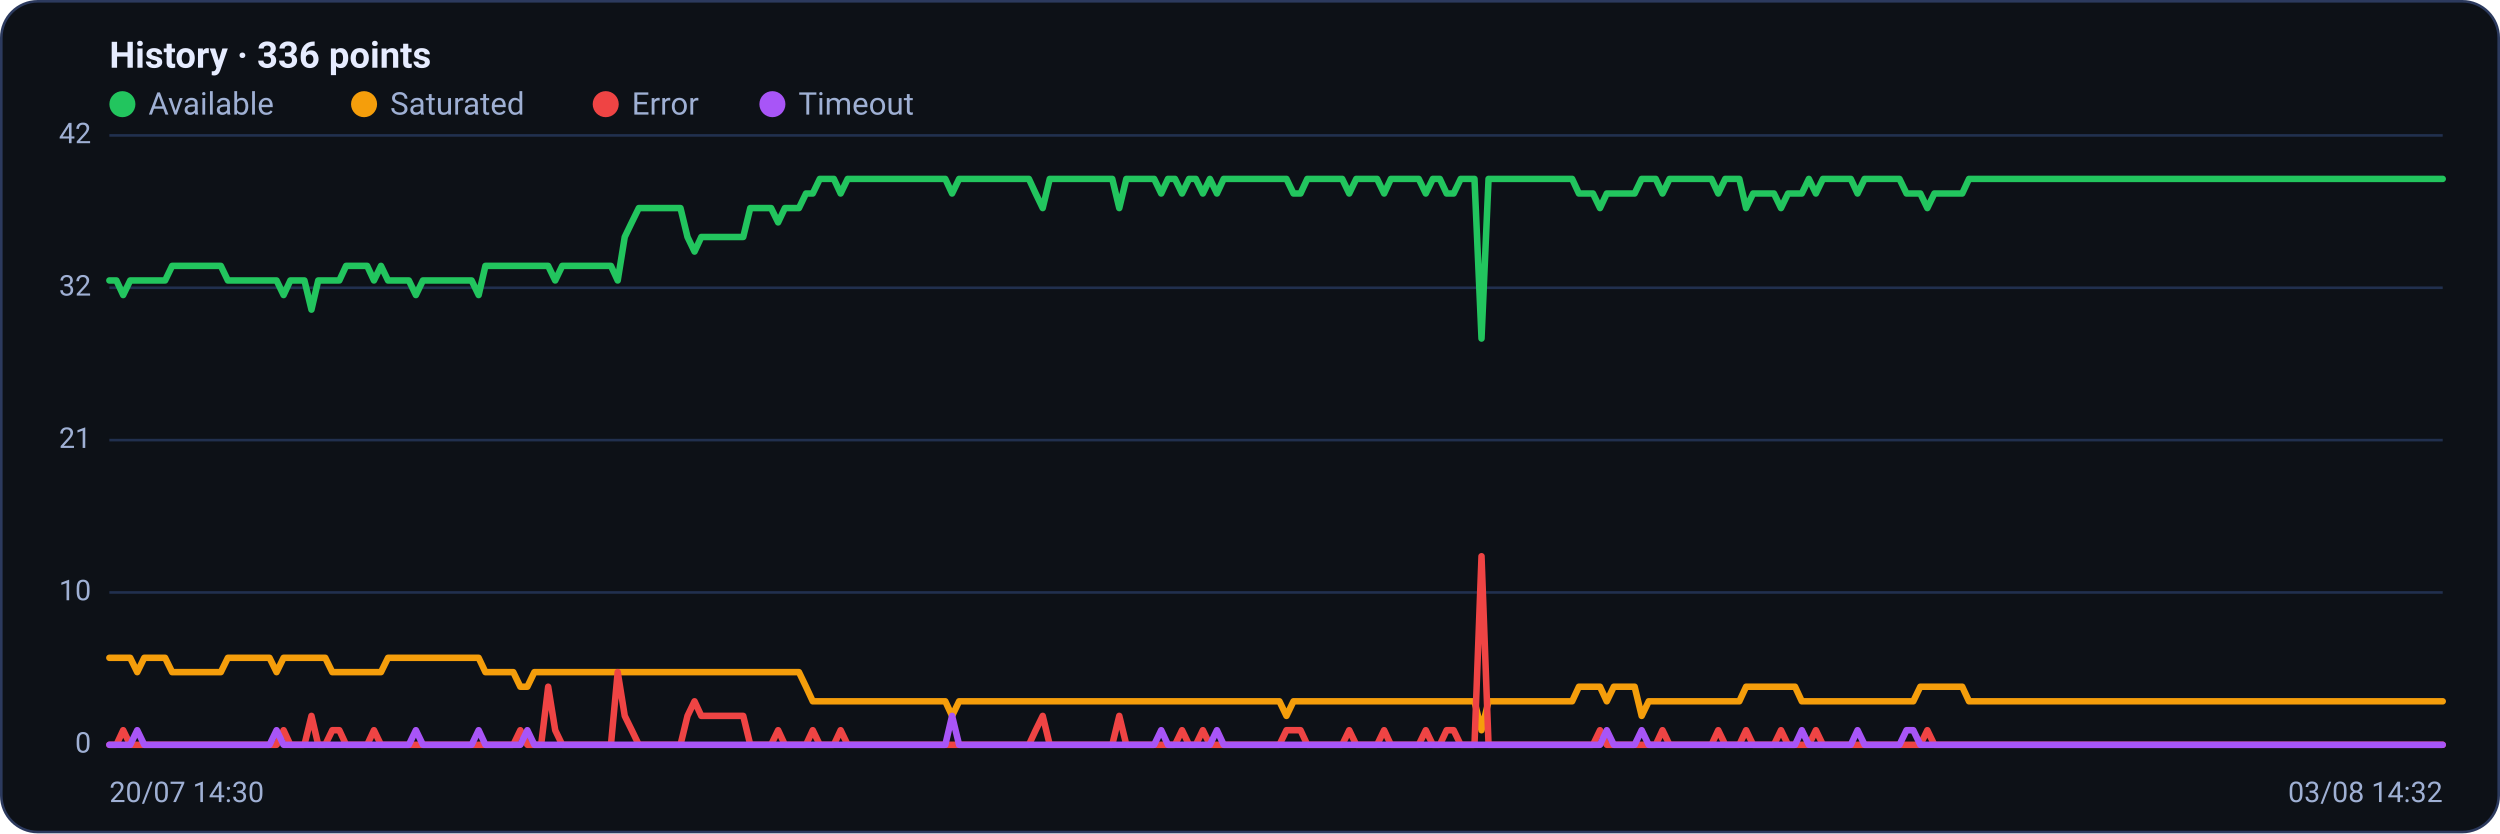
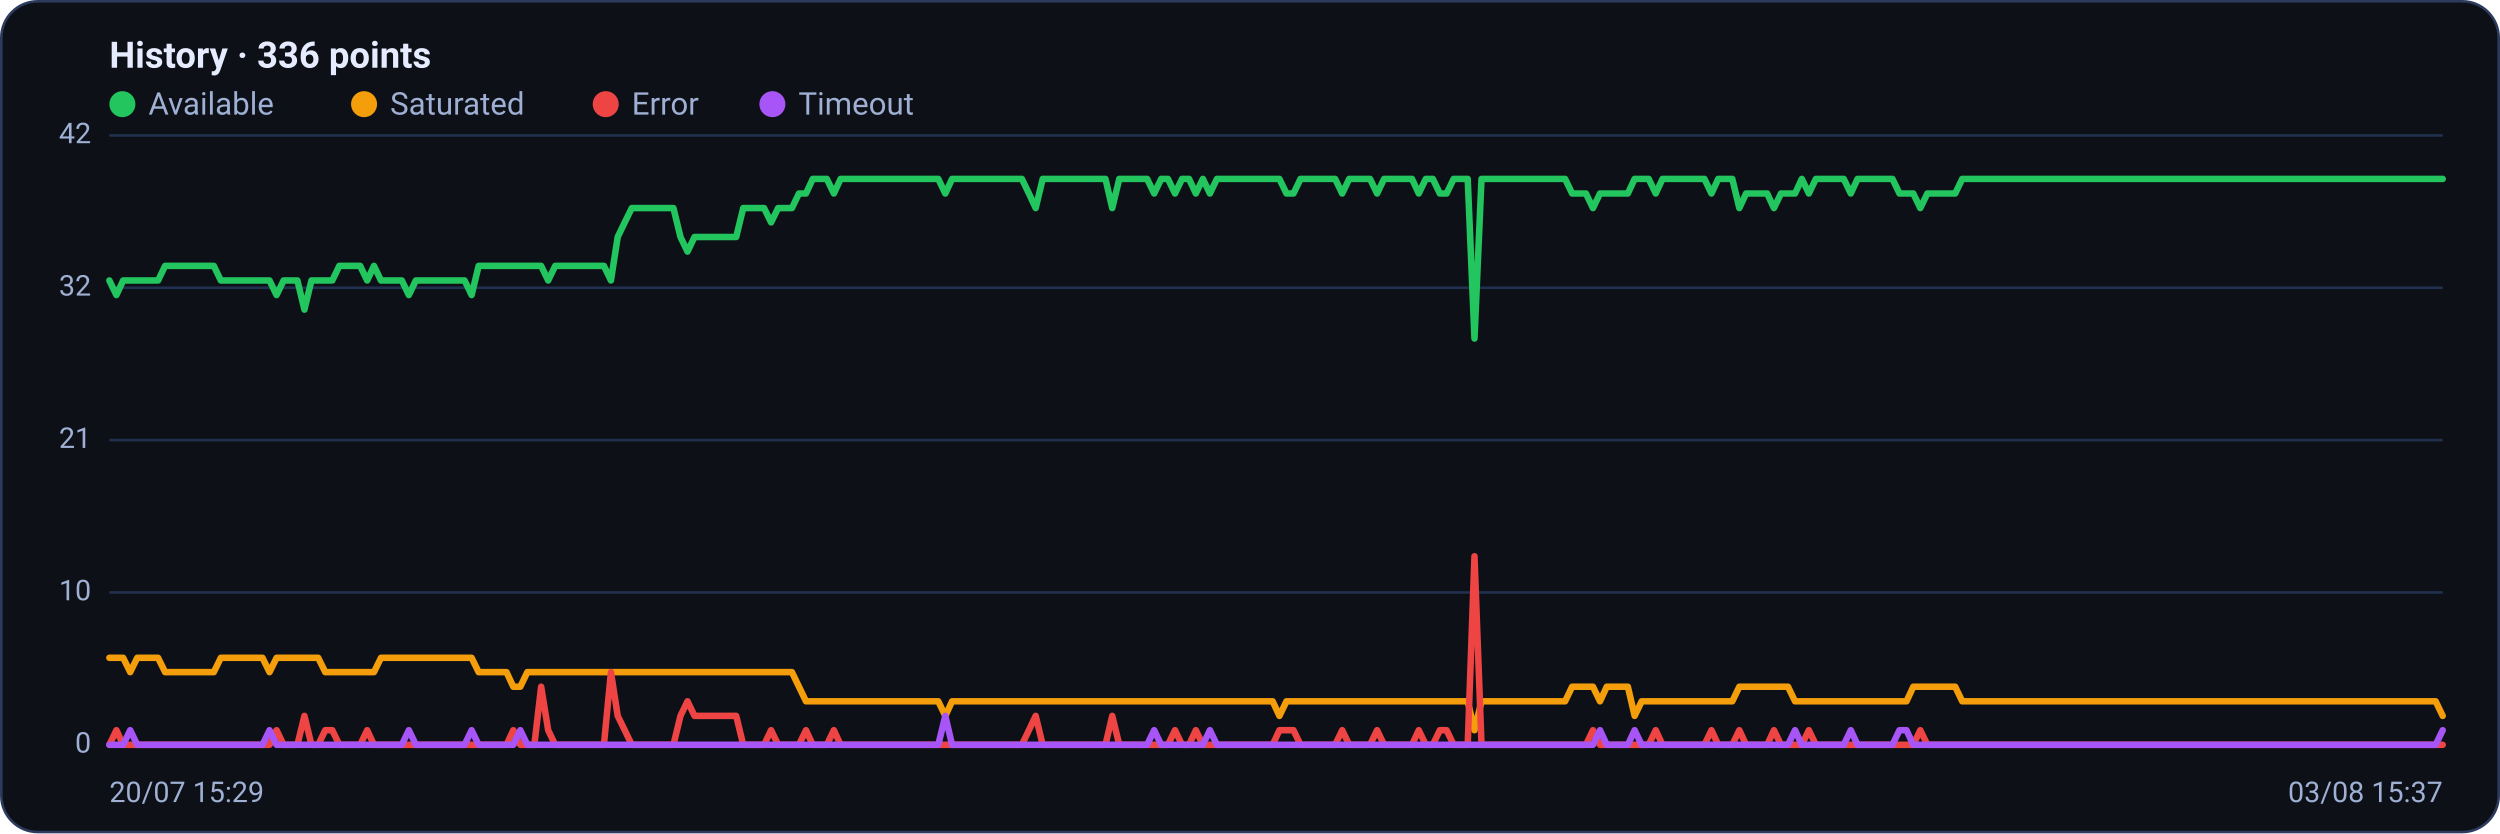
<svg xmlns="http://www.w3.org/2000/svg" viewBox="0 0 960 320" width="960" height="320" font-family="Segoe UI, system-ui, -apple-system, Roboto, Helvetica, Arial, sans-serif" role="img" aria-label="Availability history per region">
  <rect x="0.5" y="0.5" width="959" height="319" rx="14" fill="#0d1117" stroke="#2c3a5e" />
  <text x="42" y="26" font-size="14" font-weight="600" fill="#e6ecff">History · 336 points</text>
  <circle cx="47" cy="40" r="5" fill="#22c55e" />
  <text x="57" y="44" font-size="12" fill="#9fb0d4">Available</text>
  <circle cx="139.8" cy="40" r="5" fill="#f59e0b" />
  <text x="149.8" y="44" font-size="12" fill="#9fb0d4">Saturated</text>
  <circle cx="232.6" cy="40" r="5" fill="#ef4444" />
  <text x="242.6" y="44" font-size="12" fill="#9fb0d4">Error</text>
  <circle cx="296.6" cy="40" r="5" fill="#a855f7" />
  <text x="306.6" y="44" font-size="12" fill="#9fb0d4">Timeout</text>
  <line x1="42" y1="286.0" x2="938" y2="286.0" stroke="#21304f" stroke-width="1" />
  <text x="35" y="289.0" text-anchor="end" font-size="11" fill="#9fb0d4">0</text>
  <line x1="42" y1="227.5" x2="938" y2="227.5" stroke="#21304f" stroke-width="1" />
  <text x="35" y="230.5" text-anchor="end" font-size="11" fill="#9fb0d4">10</text>
  <line x1="42" y1="169.0" x2="938" y2="169.0" stroke="#21304f" stroke-width="1" />
  <text x="35" y="172.0" text-anchor="end" font-size="11" fill="#9fb0d4">21</text>
  <line x1="42" y1="110.5" x2="938" y2="110.5" stroke="#21304f" stroke-width="1" />
  <text x="35" y="113.5" text-anchor="end" font-size="11" fill="#9fb0d4">32</text>
  <line x1="42" y1="52.0" x2="938" y2="52.0" stroke="#21304f" stroke-width="1" />
  <text x="35" y="55.0" text-anchor="end" font-size="11" fill="#9fb0d4">42</text>
-   <polyline fill="none" stroke="#22c55e" stroke-width="2.5" stroke-linejoin="round" stroke-linecap="round" points="42.0,107.7 44.7,107.7 47.3,113.3 50.0,107.7 52.7,107.7 55.4,107.7 58.0,107.7 60.7,107.7 63.4,107.7 66.1,102.1 68.7,102.1 71.4,102.1 74.1,102.1 76.8,102.1 79.4,102.1 82.1,102.1 84.8,102.1 87.5,107.7 90.1,107.7 92.8,107.7 95.5,107.7 98.2,107.7 100.8,107.7 103.5,107.7 106.2,107.7 108.9,113.3 111.5,107.7 114.2,107.7 116.9,107.7 119.6,118.9 122.2,107.7 124.9,107.7 127.6,107.7 130.3,107.7 132.9,102.1 135.6,102.1 138.3,102.1 141.0,102.1 143.6,107.7 146.3,102.1 149.0,107.7 151.7,107.7 154.3,107.7 157.0,107.7 159.7,113.3 162.4,107.7 165.0,107.7 167.7,107.7 170.4,107.7 173.1,107.7 175.7,107.7 178.4,107.7 181.1,107.7 183.8,113.3 186.4,102.1 189.1,102.1 191.8,102.1 194.5,102.1 197.1,102.1 199.8,102.1 202.5,102.1 205.2,102.1 207.8,102.1 210.5,102.1 213.2,107.7 215.9,102.1 218.5,102.1 221.2,102.1 223.9,102.1 226.5,102.1 229.2,102.1 231.9,102.1 234.6,102.1 237.2,107.7 239.9,91.0 242.6,85.4 245.3,79.9 247.9,79.9 250.6,79.9 253.3,79.9 256.0,79.9 258.6,79.9 261.3,79.9 264.0,91.0 266.7,96.6 269.3,91.0 272.0,91.0 274.7,91.0 277.4,91.0 280.0,91.0 282.7,91.0 285.4,91.0 288.1,79.9 290.7,79.9 293.4,79.9 296.1,79.9 298.8,85.4 301.4,79.9 304.1,79.9 306.8,79.9 309.5,74.3 312.1,74.3 314.8,68.7 317.5,68.7 320.2,68.7 322.8,74.3 325.5,68.7 328.2,68.7 330.9,68.7 333.5,68.7 336.2,68.7 338.9,68.7 341.6,68.7 344.2,68.7 346.9,68.7 349.6,68.7 352.3,68.7 354.9,68.7 357.6,68.7 360.3,68.7 363.0,68.7 365.6,74.3 368.3,68.7 371.0,68.7 373.7,68.7 376.3,68.7 379.0,68.7 381.7,68.7 384.4,68.7 387.0,68.7 389.7,68.7 392.4,68.7 395.1,68.7 397.7,74.3 400.4,79.9 403.1,68.7 405.7,68.7 408.4,68.7 411.1,68.7 413.8,68.7 416.4,68.7 419.1,68.7 421.8,68.7 424.5,68.7 427.1,68.7 429.8,79.9 432.5,68.7 435.2,68.7 437.8,68.7 440.5,68.7 443.2,68.7 445.9,74.3 448.5,68.7 451.2,68.7 453.9,74.3 456.6,68.7 459.2,68.7 461.9,74.3 464.6,68.7 467.3,74.3 469.9,68.7 472.6,68.7 475.3,68.7 478.0,68.7 480.6,68.7 483.3,68.7 486.0,68.7 488.7,68.7 491.3,68.7 494.0,68.7 496.7,74.3 499.4,74.3 502.0,68.7 504.7,68.7 507.4,68.7 510.1,68.7 512.7,68.7 515.4,68.7 518.1,74.3 520.8,68.7 523.4,68.7 526.1,68.7 528.8,68.7 531.5,74.3 534.1,68.7 536.8,68.7 539.5,68.7 542.2,68.7 544.8,68.7 547.5,74.3 550.2,68.7 552.9,68.7 555.5,74.3 558.2,74.3 560.9,68.7 563.6,68.7 566.2,68.7 568.9,130.0 571.6,68.7 574.3,68.7 576.9,68.7 579.6,68.7 582.3,68.7 584.9,68.7 587.6,68.7 590.3,68.7 593.0,68.7 595.6,68.7 598.3,68.7 601.0,68.7 603.7,68.7 606.3,74.3 609.0,74.3 611.7,74.3 614.4,79.9 617.0,74.3 619.7,74.3 622.4,74.3 625.1,74.3 627.7,74.3 630.4,68.7 633.1,68.7 635.8,68.7 638.4,74.3 641.1,68.7 643.8,68.7 646.5,68.7 649.1,68.7 651.8,68.7 654.5,68.7 657.2,68.7 659.8,74.3 662.5,68.7 665.2,68.7 667.9,68.7 670.5,79.9 673.2,74.3 675.9,74.3 678.6,74.3 681.2,74.3 683.9,79.9 686.6,74.3 689.3,74.3 691.9,74.3 694.6,68.7 697.3,74.3 700.0,68.7 702.6,68.7 705.3,68.7 708.0,68.7 710.7,68.7 713.3,74.3 716.0,68.7 718.7,68.7 721.4,68.7 724.0,68.7 726.7,68.7 729.4,68.7 732.1,74.3 734.7,74.3 737.4,74.3 740.1,79.9 742.8,74.3 745.4,74.3 748.1,74.3 750.8,74.3 753.5,74.3 756.1,68.7 758.8,68.7 761.5,68.7 764.1,68.7 766.8,68.7 769.5,68.7 772.2,68.7 774.8,68.7 777.5,68.7 780.2,68.7 782.9,68.7 785.5,68.7 788.2,68.7 790.9,68.7 793.6,68.7 796.2,68.7 798.9,68.7 801.6,68.7 804.3,68.7 806.9,68.7 809.6,68.7 812.3,68.7 815.0,68.7 817.6,68.7 820.3,68.7 823.0,68.7 825.7,68.7 828.3,68.7 831.0,68.7 833.7,68.7 836.4,68.7 839.0,68.7 841.7,68.7 844.4,68.7 847.1,68.7 849.7,68.7 852.4,68.7 855.1,68.7 857.8,68.7 860.4,68.7 863.1,68.7 865.8,68.7 868.5,68.7 871.1,68.7 873.8,68.7 876.5,68.7 879.2,68.7 881.8,68.7 884.5,68.7 887.2,68.7 889.9,68.7 892.5,68.7 895.2,68.7 897.9,68.7 900.6,68.7 903.2,68.7 905.9,68.7 908.6,68.7 911.3,68.7 913.9,68.7 916.6,68.7 919.3,68.7 922.0,68.7 924.6,68.7 927.3,68.7 930.0,68.7 932.7,68.7 935.3,68.7 938.0,68.7" />
-   <polyline fill="none" stroke="#f59e0b" stroke-width="2.5" stroke-linejoin="round" stroke-linecap="round" points="42.0,252.6 44.7,252.6 47.3,252.6 50.0,252.6 52.7,258.1 55.4,252.6 58.0,252.6 60.7,252.6 63.4,252.6 66.1,258.1 68.7,258.1 71.4,258.1 74.1,258.1 76.8,258.1 79.4,258.1 82.1,258.1 84.8,258.1 87.5,252.6 90.1,252.6 92.8,252.6 95.5,252.6 98.2,252.6 100.8,252.6 103.5,252.6 106.2,258.1 108.9,252.6 111.5,252.6 114.2,252.6 116.9,252.6 119.6,252.6 122.2,252.6 124.9,252.6 127.6,258.1 130.3,258.1 132.9,258.1 135.6,258.1 138.3,258.1 141.0,258.1 143.6,258.1 146.3,258.1 149.0,252.6 151.7,252.6 154.3,252.6 157.0,252.6 159.7,252.6 162.4,252.6 165.0,252.6 167.7,252.6 170.4,252.6 173.1,252.6 175.7,252.6 178.4,252.6 181.1,252.6 183.8,252.6 186.4,258.1 189.1,258.1 191.8,258.1 194.5,258.1 197.1,258.1 199.8,263.7 202.5,263.7 205.2,258.1 207.8,258.1 210.5,258.1 213.2,258.1 215.9,258.1 218.5,258.1 221.2,258.1 223.9,258.1 226.5,258.1 229.2,258.1 231.9,258.1 234.6,258.1 237.2,258.1 239.9,258.1 242.6,258.1 245.3,258.1 247.9,258.1 250.6,258.1 253.3,258.1 256.0,258.1 258.6,258.1 261.3,258.1 264.0,258.1 266.7,258.1 269.3,258.1 272.0,258.1 274.7,258.1 277.4,258.1 280.0,258.1 282.7,258.1 285.4,258.1 288.1,258.1 290.7,258.1 293.4,258.1 296.1,258.1 298.8,258.1 301.4,258.1 304.1,258.1 306.8,258.1 309.5,263.7 312.1,269.3 314.8,269.3 317.5,269.3 320.2,269.3 322.8,269.3 325.5,269.3 328.2,269.3 330.9,269.3 333.5,269.3 336.2,269.3 338.9,269.3 341.6,269.3 344.2,269.3 346.9,269.3 349.6,269.3 352.3,269.3 354.9,269.3 357.6,269.3 360.3,269.3 363.0,269.3 365.6,274.9 368.3,269.3 371.0,269.3 373.7,269.3 376.3,269.3 379.0,269.3 381.7,269.3 384.4,269.3 387.0,269.3 389.7,269.3 392.4,269.3 395.1,269.3 397.7,269.3 400.4,269.3 403.1,269.3 405.7,269.3 408.4,269.3 411.1,269.3 413.8,269.3 416.4,269.3 419.1,269.3 421.8,269.3 424.5,269.3 427.1,269.3 429.8,269.3 432.5,269.3 435.2,269.3 437.8,269.3 440.5,269.3 443.2,269.3 445.9,269.3 448.5,269.3 451.2,269.3 453.9,269.3 456.6,269.3 459.2,269.3 461.9,269.3 464.6,269.3 467.3,269.3 469.9,269.3 472.6,269.3 475.3,269.3 478.0,269.3 480.6,269.3 483.3,269.3 486.0,269.3 488.7,269.3 491.3,269.3 494.0,274.9 496.7,269.3 499.4,269.3 502.0,269.3 504.7,269.3 507.4,269.3 510.1,269.3 512.7,269.3 515.4,269.3 518.1,269.3 520.8,269.3 523.4,269.3 526.1,269.3 528.8,269.3 531.5,269.3 534.1,269.3 536.8,269.3 539.5,269.3 542.2,269.3 544.8,269.3 547.5,269.3 550.2,269.3 552.9,269.3 555.5,269.3 558.2,269.3 560.9,269.3 563.6,269.3 566.2,269.3 568.9,280.4 571.6,269.3 574.3,269.3 576.9,269.3 579.6,269.3 582.3,269.3 584.9,269.3 587.6,269.3 590.3,269.3 593.0,269.3 595.6,269.3 598.3,269.3 601.0,269.3 603.7,269.3 606.3,263.7 609.0,263.7 611.7,263.7 614.4,263.7 617.0,269.3 619.7,263.7 622.4,263.7 625.1,263.7 627.7,263.7 630.4,274.9 633.1,269.3 635.8,269.3 638.4,269.3 641.1,269.3 643.8,269.3 646.5,269.3 649.1,269.3 651.8,269.3 654.5,269.3 657.2,269.3 659.8,269.3 662.5,269.3 665.2,269.3 667.9,269.3 670.5,263.7 673.2,263.7 675.9,263.7 678.6,263.7 681.2,263.7 683.9,263.7 686.6,263.7 689.3,263.7 691.9,269.3 694.6,269.3 697.3,269.3 700.0,269.3 702.6,269.3 705.3,269.3 708.0,269.3 710.7,269.3 713.3,269.3 716.0,269.3 718.7,269.3 721.4,269.3 724.0,269.3 726.7,269.3 729.4,269.3 732.1,269.3 734.7,269.3 737.4,263.7 740.1,263.7 742.8,263.7 745.4,263.7 748.1,263.7 750.8,263.7 753.5,263.7 756.1,269.3 758.8,269.3 761.5,269.3 764.1,269.3 766.8,269.3 769.5,269.3 772.2,269.3 774.8,269.3 777.5,269.3 780.2,269.3 782.9,269.3 785.5,269.3 788.2,269.3 790.9,269.3 793.6,269.3 796.2,269.3 798.9,269.3 801.6,269.3 804.3,269.3 806.9,269.3 809.6,269.3 812.3,269.3 815.0,269.3 817.6,269.3 820.3,269.3 823.0,269.3 825.7,269.3 828.3,269.3 831.0,269.3 833.7,269.3 836.4,269.3 839.0,269.3 841.7,269.3 844.4,269.3 847.1,269.3 849.7,269.3 852.4,269.3 855.1,269.3 857.8,269.3 860.4,269.3 863.1,269.3 865.8,269.3 868.5,269.3 871.1,269.3 873.8,269.3 876.5,269.3 879.2,269.3 881.8,269.3 884.5,269.3 887.2,269.3 889.9,269.3 892.5,269.3 895.2,269.3 897.9,269.3 900.6,269.3 903.2,269.3 905.9,269.3 908.6,269.3 911.3,269.3 913.9,269.3 916.6,269.3 919.3,269.3 922.0,269.3 924.6,269.3 927.3,269.3 930.0,269.3 932.7,269.3 935.3,269.3 938.0,269.3" />
-   <polyline fill="none" stroke="#ef4444" stroke-width="2.5" stroke-linejoin="round" stroke-linecap="round" points="42.0,286.0 44.7,286.0 47.3,280.4 50.0,286.0 52.7,286.0 55.4,286.0 58.0,286.0 60.7,286.0 63.4,286.0 66.1,286.0 68.7,286.0 71.4,286.0 74.1,286.0 76.8,286.0 79.4,286.0 82.1,286.0 84.8,286.0 87.5,286.0 90.1,286.0 92.8,286.0 95.5,286.0 98.2,286.0 100.8,286.0 103.5,286.0 106.2,286.0 108.9,280.4 111.5,286.0 114.2,286.0 116.9,286.0 119.6,274.9 122.2,286.0 124.9,286.0 127.6,280.4 130.3,280.4 132.9,286.0 135.6,286.0 138.3,286.0 141.0,286.0 143.6,280.4 146.3,286.0 149.0,286.0 151.7,286.0 154.3,286.0 157.0,286.0 159.7,286.0 162.4,286.0 165.0,286.0 167.7,286.0 170.4,286.0 173.1,286.0 175.7,286.0 178.4,286.0 181.1,286.0 183.8,286.0 186.4,286.0 189.1,286.0 191.8,286.0 194.5,286.0 197.1,286.0 199.8,280.4 202.5,286.0 205.2,286.0 207.8,286.0 210.5,263.7 213.2,280.4 215.9,286.0 218.5,286.0 221.2,286.0 223.9,286.0 226.5,286.0 229.2,286.0 231.9,286.0 234.6,286.0 237.2,258.1 239.9,274.9 242.6,280.4 245.3,286.0 247.9,286.0 250.6,286.0 253.3,286.0 256.0,286.0 258.6,286.0 261.3,286.0 264.0,274.9 266.7,269.3 269.3,274.9 272.0,274.9 274.7,274.9 277.4,274.9 280.0,274.9 282.7,274.9 285.4,274.9 288.1,286.0 290.7,286.0 293.4,286.0 296.1,286.0 298.8,280.4 301.4,286.0 304.1,286.0 306.8,286.0 309.5,286.0 312.1,280.4 314.8,286.0 317.5,286.0 320.2,286.0 322.8,280.4 325.5,286.0 328.2,286.0 330.9,286.0 333.5,286.0 336.2,286.0 338.9,286.0 341.6,286.0 344.2,286.0 346.9,286.0 349.6,286.0 352.3,286.0 354.9,286.0 357.6,286.0 360.3,286.0 363.0,286.0 365.6,286.0 368.3,286.0 371.0,286.0 373.7,286.0 376.3,286.0 379.0,286.0 381.7,286.0 384.4,286.0 387.0,286.0 389.7,286.0 392.4,286.0 395.1,286.0 397.7,280.4 400.4,274.9 403.1,286.0 405.7,286.0 408.4,286.0 411.1,286.0 413.8,286.0 416.4,286.0 419.1,286.0 421.8,286.0 424.5,286.0 427.1,286.0 429.8,274.9 432.5,286.0 435.2,286.0 437.8,286.0 440.5,286.0 443.2,286.0 445.9,286.0 448.5,286.0 451.2,286.0 453.9,280.4 456.6,286.0 459.2,286.0 461.9,280.4 464.6,286.0 467.3,286.0 469.9,286.0 472.6,286.0 475.3,286.0 478.0,286.0 480.6,286.0 483.3,286.0 486.0,286.0 488.7,286.0 491.3,286.0 494.0,280.4 496.7,280.4 499.4,280.4 502.0,286.0 504.7,286.0 507.4,286.0 510.1,286.0 512.7,286.0 515.4,286.0 518.1,280.4 520.8,286.0 523.4,286.0 526.1,286.0 528.8,286.0 531.5,280.4 534.1,286.0 536.8,286.0 539.5,286.0 542.2,286.0 544.8,286.0 547.5,280.4 550.2,286.0 552.9,286.0 555.5,280.4 558.2,280.4 560.9,286.0 563.6,286.0 566.2,286.0 568.9,213.6 571.6,286.0 574.3,286.0 576.9,286.0 579.6,286.0 582.3,286.0 584.9,286.0 587.6,286.0 590.3,286.0 593.0,286.0 595.6,286.0 598.3,286.0 601.0,286.0 603.7,286.0 606.3,286.0 609.0,286.0 611.7,286.0 614.4,280.4 617.0,286.0 619.7,286.0 622.4,286.0 625.1,286.0 627.7,286.0 630.4,286.0 633.1,286.0 635.8,286.0 638.4,280.4 641.1,286.0 643.8,286.0 646.5,286.0 649.1,286.0 651.8,286.0 654.5,286.0 657.2,286.0 659.8,280.4 662.5,286.0 665.2,286.0 667.9,286.0 670.5,280.4 673.2,286.0 675.9,286.0 678.6,286.0 681.2,286.0 683.9,280.4 686.6,286.0 689.3,286.0 691.9,286.0 694.6,286.0 697.3,280.4 700.0,286.0 702.6,286.0 705.3,286.0 708.0,286.0 710.7,286.0 713.3,286.0 716.0,286.0 718.7,286.0 721.4,286.0 724.0,286.0 726.7,286.0 729.4,286.0 732.1,286.0 734.7,286.0 737.4,286.0 740.1,280.4 742.8,286.0 745.4,286.0 748.1,286.0 750.8,286.0 753.5,286.0 756.1,286.0 758.8,286.0 761.5,286.0 764.1,286.0 766.8,286.0 769.5,286.0 772.2,286.0 774.8,286.0 777.5,286.0 780.2,286.0 782.9,286.0 785.5,286.0 788.2,286.0 790.9,286.0 793.6,286.0 796.2,286.0 798.9,286.0 801.6,286.0 804.3,286.0 806.9,286.0 809.6,286.0 812.3,286.0 815.0,286.0 817.6,286.0 820.3,286.0 823.0,286.0 825.7,286.0 828.3,286.0 831.0,286.0 833.7,286.0 836.4,286.0 839.0,286.0 841.7,286.0 844.4,286.0 847.1,286.0 849.7,286.0 852.4,286.0 855.1,286.0 857.8,286.0 860.4,286.0 863.1,286.0 865.8,286.0 868.5,286.0 871.1,286.0 873.8,286.0 876.5,286.0 879.2,286.0 881.8,286.0 884.5,286.0 887.2,286.0 889.9,286.0 892.5,286.0 895.2,286.0 897.9,286.0 900.6,286.0 903.2,286.0 905.9,286.0 908.6,286.0 911.3,286.0 913.9,286.0 916.6,286.0 919.3,286.0 922.0,286.0 924.6,286.0 927.3,286.0 930.0,286.0 932.7,286.0 935.3,286.0 938.0,286.0" />
-   <polyline fill="none" stroke="#a855f7" stroke-width="2.5" stroke-linejoin="round" stroke-linecap="round" points="42.0,286.0 44.7,286.0 47.3,286.0 50.0,286.0 52.7,280.4 55.4,286.0 58.0,286.0 60.7,286.0 63.4,286.0 66.1,286.0 68.7,286.0 71.4,286.0 74.1,286.0 76.8,286.0 79.4,286.0 82.1,286.0 84.8,286.0 87.5,286.0 90.1,286.0 92.8,286.0 95.5,286.0 98.2,286.0 100.8,286.0 103.5,286.0 106.2,280.4 108.9,286.0 111.5,286.0 114.2,286.0 116.9,286.0 119.6,286.0 122.2,286.0 124.9,286.0 127.6,286.0 130.3,286.0 132.9,286.0 135.6,286.0 138.3,286.0 141.0,286.0 143.6,286.0 146.3,286.0 149.0,286.0 151.7,286.0 154.3,286.0 157.0,286.0 159.7,280.4 162.4,286.0 165.0,286.0 167.7,286.0 170.4,286.0 173.1,286.0 175.7,286.0 178.4,286.0 181.1,286.0 183.8,280.4 186.4,286.0 189.1,286.0 191.8,286.0 194.5,286.0 197.1,286.0 199.8,286.0 202.5,280.4 205.2,286.0 207.8,286.0 210.5,286.0 213.2,286.0 215.9,286.0 218.5,286.0 221.2,286.0 223.9,286.0 226.5,286.0 229.2,286.0 231.9,286.0 234.6,286.0 237.2,286.0 239.9,286.0 242.6,286.0 245.3,286.0 247.9,286.0 250.6,286.0 253.3,286.0 256.0,286.0 258.6,286.0 261.3,286.0 264.0,286.0 266.7,286.0 269.3,286.0 272.0,286.0 274.7,286.0 277.4,286.0 280.0,286.0 282.7,286.0 285.4,286.0 288.1,286.0 290.7,286.0 293.4,286.0 296.1,286.0 298.8,286.0 301.4,286.0 304.1,286.0 306.8,286.0 309.5,286.0 312.1,286.0 314.8,286.0 317.5,286.0 320.2,286.0 322.8,286.0 325.5,286.0 328.2,286.0 330.9,286.0 333.5,286.0 336.2,286.0 338.9,286.0 341.6,286.0 344.2,286.0 346.9,286.0 349.6,286.0 352.3,286.0 354.9,286.0 357.6,286.0 360.3,286.0 363.0,286.0 365.6,274.9 368.3,286.0 371.0,286.0 373.7,286.0 376.3,286.0 379.0,286.0 381.7,286.0 384.4,286.0 387.0,286.0 389.7,286.0 392.4,286.0 395.1,286.0 397.7,286.0 400.4,286.0 403.1,286.0 405.7,286.0 408.4,286.0 411.1,286.0 413.8,286.0 416.4,286.0 419.1,286.0 421.8,286.0 424.5,286.0 427.1,286.0 429.8,286.0 432.5,286.0 435.2,286.0 437.8,286.0 440.5,286.0 443.2,286.0 445.9,280.4 448.5,286.0 451.2,286.0 453.9,286.0 456.6,286.0 459.2,286.0 461.9,286.0 464.6,286.0 467.3,280.4 469.9,286.0 472.6,286.0 475.3,286.0 478.0,286.0 480.6,286.0 483.3,286.0 486.0,286.0 488.7,286.0 491.3,286.0 494.0,286.0 496.7,286.0 499.4,286.0 502.0,286.0 504.7,286.0 507.4,286.0 510.1,286.0 512.7,286.0 515.4,286.0 518.1,286.0 520.8,286.0 523.4,286.0 526.1,286.0 528.8,286.0 531.5,286.0 534.1,286.0 536.8,286.0 539.5,286.0 542.2,286.0 544.8,286.0 547.5,286.0 550.2,286.0 552.9,286.0 555.5,286.0 558.2,286.0 560.9,286.0 563.6,286.0 566.2,286.0 568.9,286.0 571.6,286.0 574.3,286.0 576.9,286.0 579.6,286.0 582.3,286.0 584.9,286.0 587.6,286.0 590.3,286.0 593.0,286.0 595.6,286.0 598.3,286.0 601.0,286.0 603.7,286.0 606.3,286.0 609.0,286.0 611.7,286.0 614.4,286.0 617.0,280.4 619.7,286.0 622.4,286.0 625.1,286.0 627.7,286.0 630.4,280.4 633.1,286.0 635.8,286.0 638.4,286.0 641.1,286.0 643.8,286.0 646.5,286.0 649.1,286.0 651.8,286.0 654.5,286.0 657.2,286.0 659.8,286.0 662.5,286.0 665.2,286.0 667.9,286.0 670.5,286.0 673.2,286.0 675.9,286.0 678.6,286.0 681.2,286.0 683.9,286.0 686.6,286.0 689.3,286.0 691.9,280.4 694.6,286.0 697.3,286.0 700.0,286.0 702.6,286.0 705.3,286.0 708.0,286.0 710.7,286.0 713.3,280.4 716.0,286.0 718.7,286.0 721.4,286.0 724.0,286.0 726.7,286.0 729.4,286.0 732.1,280.4 734.7,280.4 737.4,286.0 740.1,286.0 742.8,286.0 745.4,286.0 748.1,286.0 750.8,286.0 753.5,286.0 756.1,286.0 758.8,286.0 761.5,286.0 764.1,286.0 766.8,286.0 769.5,286.0 772.2,286.0 774.8,286.0 777.5,286.0 780.2,286.0 782.9,286.0 785.5,286.0 788.2,286.0 790.9,286.0 793.6,286.0 796.2,286.0 798.9,286.0 801.6,286.0 804.3,286.0 806.9,286.0 809.6,286.0 812.3,286.0 815.0,286.0 817.6,286.0 820.3,286.0 823.0,286.0 825.7,286.0 828.3,286.0 831.0,286.0 833.7,286.0 836.4,286.0 839.0,286.0 841.7,286.0 844.4,286.0 847.1,286.0 849.7,286.0 852.4,286.0 855.1,286.0 857.8,286.0 860.4,286.0 863.1,286.0 865.8,286.0 868.5,286.0 871.1,286.0 873.8,286.0 876.5,286.0 879.2,286.0 881.8,286.0 884.5,286.0 887.2,286.0 889.9,286.0 892.5,286.0 895.2,286.0 897.9,286.0 900.6,286.0 903.2,286.0 905.9,286.0 908.6,286.0 911.3,286.0 913.9,286.0 916.6,286.0 919.3,286.0 922.0,286.0 924.6,286.0 927.3,286.0 930.0,286.0 932.7,286.0 935.3,286.0 938.0,286.0" />
-   <text x="42" y="308" font-size="11" fill="#9fb0d4">20/07 14:30</text>
-   <text x="938" y="308" text-anchor="end" font-size="11" fill="#9fb0d4">03/08 14:32</text>
+   <polyline fill="none" stroke="#22c55e" stroke-width="2.5" stroke-linejoin="round" stroke-linecap="round" points="42.0,107.7 44.7,113.3 47.3,107.7 50.0,107.7 52.7,107.7 55.4,107.7 58.0,107.7 60.7,107.7 63.4,102.1 66.1,102.1 68.7,102.1 71.4,102.1 74.1,102.1 76.8,102.1 79.4,102.1 82.1,102.1 84.8,107.7 87.5,107.7 90.1,107.7 92.8,107.7 95.5,107.7 98.2,107.7 100.8,107.7 103.5,107.7 106.2,113.3 108.9,107.7 111.5,107.7 114.2,107.7 116.9,118.9 119.6,107.7 122.2,107.7 124.9,107.7 127.6,107.7 130.3,102.1 132.9,102.1 135.6,102.1 138.3,102.1 141.0,107.7 143.6,102.1 146.3,107.7 149.0,107.7 151.7,107.7 154.3,107.7 157.0,113.3 159.7,107.7 162.4,107.7 165.0,107.7 167.7,107.7 170.4,107.7 173.1,107.7 175.7,107.7 178.4,107.7 181.1,113.3 183.8,102.1 186.4,102.1 189.1,102.1 191.8,102.1 194.5,102.1 197.1,102.1 199.8,102.1 202.5,102.1 205.2,102.1 207.8,102.1 210.5,107.7 213.2,102.1 215.9,102.1 218.5,102.1 221.2,102.1 223.9,102.1 226.5,102.1 229.2,102.1 231.9,102.1 234.6,107.7 237.2,91.0 239.9,85.4 242.6,79.9 245.3,79.9 247.9,79.9 250.6,79.9 253.3,79.9 256.0,79.9 258.6,79.9 261.3,91.0 264.0,96.6 266.7,91.0 269.3,91.0 272.0,91.0 274.7,91.0 277.4,91.0 280.0,91.0 282.7,91.0 285.4,79.9 288.1,79.9 290.7,79.9 293.4,79.9 296.1,85.4 298.8,79.9 301.4,79.9 304.1,79.9 306.8,74.3 309.5,74.3 312.1,68.7 314.8,68.7 317.5,68.7 320.2,74.3 322.8,68.7 325.5,68.7 328.2,68.7 330.9,68.7 333.5,68.7 336.2,68.7 338.9,68.7 341.6,68.7 344.2,68.7 346.9,68.7 349.6,68.7 352.3,68.7 354.9,68.7 357.6,68.7 360.3,68.7 363.0,74.3 365.6,68.7 368.3,68.7 371.0,68.7 373.7,68.7 376.3,68.7 379.0,68.7 381.7,68.7 384.4,68.7 387.0,68.7 389.7,68.7 392.4,68.7 395.1,74.3 397.7,79.9 400.4,68.7 403.1,68.7 405.7,68.7 408.4,68.7 411.1,68.7 413.8,68.7 416.4,68.7 419.1,68.7 421.8,68.7 424.5,68.7 427.1,79.9 429.8,68.7 432.5,68.7 435.2,68.7 437.8,68.7 440.5,68.7 443.2,74.3 445.9,68.7 448.5,68.7 451.2,74.3 453.9,68.7 456.6,68.7 459.2,74.3 461.9,68.7 464.6,74.3 467.3,68.7 469.9,68.7 472.6,68.7 475.3,68.7 478.0,68.7 480.6,68.7 483.3,68.7 486.0,68.7 488.7,68.7 491.3,68.7 494.0,74.3 496.7,74.3 499.4,68.7 502.0,68.7 504.7,68.7 507.4,68.7 510.1,68.7 512.7,68.7 515.4,74.3 518.1,68.7 520.8,68.7 523.4,68.7 526.1,68.7 528.8,74.3 531.5,68.7 534.1,68.7 536.8,68.7 539.5,68.7 542.2,68.7 544.8,74.3 547.5,68.7 550.2,68.7 552.9,74.3 555.5,74.3 558.2,68.7 560.9,68.7 563.6,68.7 566.2,130.0 568.9,68.7 571.6,68.7 574.3,68.7 576.9,68.7 579.6,68.7 582.3,68.7 584.9,68.7 587.6,68.7 590.3,68.7 593.0,68.7 595.6,68.7 598.3,68.7 601.0,68.7 603.7,74.3 606.3,74.3 609.0,74.3 611.7,79.9 614.4,74.3 617.0,74.3 619.7,74.3 622.4,74.3 625.1,74.3 627.7,68.7 630.4,68.7 633.1,68.7 635.8,74.3 638.4,68.7 641.1,68.7 643.8,68.7 646.5,68.7 649.1,68.7 651.8,68.7 654.5,68.7 657.2,74.3 659.8,68.7 662.5,68.7 665.2,68.7 667.9,79.9 670.5,74.3 673.2,74.3 675.9,74.3 678.6,74.3 681.2,79.9 683.9,74.3 686.6,74.3 689.3,74.3 691.9,68.7 694.6,74.3 697.3,68.7 700.0,68.7 702.6,68.7 705.3,68.7 708.0,68.7 710.7,74.3 713.3,68.7 716.0,68.7 718.7,68.7 721.4,68.7 724.0,68.7 726.7,68.7 729.4,74.3 732.1,74.3 734.7,74.3 737.4,79.9 740.1,74.3 742.8,74.3 745.4,74.3 748.1,74.3 750.8,74.3 753.5,68.7 756.1,68.7 758.8,68.7 761.5,68.7 764.1,68.7 766.8,68.7 769.5,68.7 772.2,68.7 774.8,68.7 777.5,68.7 780.2,68.7 782.9,68.7 785.5,68.7 788.2,68.7 790.9,68.7 793.6,68.7 796.2,68.7 798.9,68.7 801.6,68.7 804.3,68.7 806.9,68.7 809.6,68.7 812.3,68.7 815.0,68.7 817.6,68.7 820.3,68.7 823.0,68.7 825.7,68.7 828.3,68.7 831.0,68.7 833.7,68.7 836.4,68.7 839.0,68.7 841.7,68.7 844.4,68.7 847.1,68.7 849.7,68.7 852.4,68.7 855.1,68.7 857.8,68.7 860.4,68.7 863.1,68.7 865.8,68.7 868.5,68.7 871.1,68.7 873.8,68.7 876.5,68.7 879.2,68.7 881.8,68.7 884.5,68.7 887.2,68.7 889.9,68.7 892.5,68.7 895.2,68.7 897.9,68.7 900.6,68.7 903.2,68.7 905.9,68.7 908.6,68.7 911.3,68.7 913.9,68.7 916.6,68.7 919.3,68.7 922.0,68.7 924.6,68.7 927.3,68.7 930.0,68.7 932.7,68.7 935.3,68.7 938.0,68.7" />
+   <polyline fill="none" stroke="#f59e0b" stroke-width="2.5" stroke-linejoin="round" stroke-linecap="round" points="42.0,252.6 44.7,252.6 47.3,252.6 50.0,258.1 52.7,252.6 55.4,252.6 58.0,252.6 60.7,252.6 63.4,258.1 66.1,258.1 68.7,258.1 71.4,258.1 74.1,258.1 76.8,258.1 79.4,258.1 82.1,258.1 84.8,252.6 87.5,252.6 90.1,252.6 92.8,252.6 95.5,252.6 98.2,252.6 100.8,252.6 103.5,258.1 106.2,252.6 108.9,252.6 111.5,252.6 114.2,252.6 116.9,252.6 119.6,252.6 122.2,252.6 124.9,258.1 127.6,258.1 130.3,258.1 132.9,258.1 135.6,258.1 138.3,258.1 141.0,258.1 143.6,258.1 146.3,252.6 149.0,252.6 151.7,252.6 154.3,252.6 157.0,252.6 159.7,252.6 162.4,252.6 165.0,252.6 167.7,252.6 170.4,252.6 173.1,252.6 175.7,252.6 178.4,252.6 181.1,252.6 183.8,258.1 186.4,258.1 189.1,258.1 191.8,258.1 194.5,258.1 197.1,263.7 199.8,263.7 202.5,258.1 205.2,258.1 207.8,258.1 210.5,258.1 213.2,258.1 215.9,258.1 218.5,258.1 221.2,258.1 223.9,258.1 226.5,258.1 229.2,258.1 231.9,258.1 234.6,258.1 237.2,258.1 239.9,258.1 242.6,258.1 245.3,258.1 247.9,258.1 250.6,258.1 253.3,258.1 256.0,258.1 258.6,258.1 261.3,258.1 264.0,258.1 266.7,258.1 269.3,258.1 272.0,258.1 274.7,258.1 277.4,258.1 280.0,258.1 282.7,258.1 285.4,258.1 288.1,258.1 290.7,258.1 293.4,258.1 296.1,258.1 298.8,258.1 301.4,258.1 304.1,258.1 306.8,263.7 309.5,269.3 312.1,269.3 314.8,269.3 317.5,269.3 320.2,269.3 322.8,269.3 325.5,269.3 328.2,269.3 330.9,269.3 333.5,269.3 336.2,269.3 338.9,269.3 341.6,269.3 344.2,269.3 346.9,269.3 349.6,269.3 352.3,269.3 354.9,269.3 357.6,269.3 360.3,269.3 363.0,274.9 365.6,269.3 368.3,269.3 371.0,269.3 373.7,269.3 376.3,269.3 379.0,269.3 381.7,269.3 384.4,269.3 387.0,269.3 389.7,269.3 392.4,269.3 395.1,269.3 397.7,269.3 400.4,269.3 403.1,269.3 405.7,269.3 408.4,269.3 411.1,269.3 413.8,269.3 416.4,269.3 419.1,269.3 421.8,269.3 424.5,269.3 427.1,269.3 429.8,269.3 432.5,269.3 435.2,269.3 437.8,269.3 440.5,269.3 443.2,269.3 445.9,269.3 448.5,269.3 451.2,269.3 453.9,269.3 456.6,269.3 459.2,269.3 461.9,269.3 464.6,269.3 467.3,269.3 469.9,269.3 472.6,269.3 475.3,269.3 478.0,269.3 480.6,269.3 483.3,269.3 486.0,269.3 488.7,269.3 491.3,274.9 494.0,269.3 496.7,269.3 499.4,269.3 502.0,269.3 504.7,269.3 507.4,269.3 510.1,269.3 512.7,269.3 515.4,269.3 518.1,269.3 520.8,269.3 523.4,269.3 526.1,269.3 528.8,269.3 531.5,269.3 534.1,269.3 536.8,269.3 539.5,269.3 542.2,269.3 544.8,269.3 547.5,269.3 550.2,269.3 552.9,269.3 555.5,269.3 558.2,269.3 560.9,269.3 563.6,269.3 566.2,280.4 568.9,269.3 571.6,269.3 574.3,269.3 576.9,269.3 579.6,269.3 582.3,269.3 584.9,269.3 587.6,269.3 590.3,269.3 593.0,269.3 595.6,269.3 598.3,269.3 601.0,269.3 603.7,263.7 606.3,263.7 609.0,263.7 611.7,263.7 614.4,269.3 617.0,263.7 619.7,263.7 622.4,263.7 625.1,263.7 627.7,274.9 630.4,269.3 633.1,269.3 635.8,269.3 638.4,269.3 641.1,269.3 643.8,269.3 646.5,269.3 649.1,269.3 651.8,269.3 654.5,269.3 657.2,269.3 659.8,269.3 662.5,269.3 665.2,269.3 667.9,263.7 670.5,263.7 673.2,263.7 675.9,263.7 678.6,263.7 681.2,263.7 683.9,263.7 686.6,263.7 689.3,269.3 691.9,269.3 694.6,269.3 697.3,269.3 700.0,269.3 702.6,269.3 705.3,269.3 708.0,269.3 710.7,269.3 713.3,269.3 716.0,269.3 718.7,269.3 721.4,269.3 724.0,269.3 726.7,269.3 729.4,269.3 732.1,269.3 734.7,263.7 737.4,263.7 740.1,263.7 742.8,263.7 745.4,263.7 748.1,263.7 750.8,263.7 753.5,269.3 756.1,269.3 758.8,269.3 761.5,269.3 764.1,269.3 766.8,269.3 769.5,269.3 772.2,269.3 774.8,269.3 777.5,269.3 780.2,269.3 782.9,269.3 785.5,269.3 788.2,269.3 790.9,269.3 793.6,269.3 796.2,269.3 798.9,269.3 801.6,269.3 804.3,269.3 806.9,269.3 809.6,269.3 812.3,269.3 815.0,269.3 817.6,269.3 820.3,269.3 823.0,269.3 825.7,269.3 828.3,269.3 831.0,269.3 833.7,269.3 836.4,269.3 839.0,269.3 841.7,269.3 844.4,269.3 847.1,269.3 849.7,269.3 852.4,269.3 855.1,269.3 857.8,269.3 860.4,269.3 863.1,269.3 865.8,269.3 868.5,269.3 871.1,269.3 873.8,269.3 876.5,269.3 879.2,269.3 881.8,269.3 884.5,269.3 887.2,269.3 889.9,269.3 892.5,269.3 895.2,269.3 897.9,269.3 900.6,269.3 903.2,269.3 905.9,269.3 908.6,269.3 911.3,269.3 913.9,269.3 916.6,269.3 919.3,269.3 922.0,269.3 924.6,269.3 927.3,269.3 930.0,269.3 932.7,269.3 935.3,269.3 938.0,274.9" />
+   <polyline fill="none" stroke="#ef4444" stroke-width="2.5" stroke-linejoin="round" stroke-linecap="round" points="42.0,286.0 44.7,280.4 47.3,286.0 50.0,286.0 52.7,286.0 55.4,286.0 58.0,286.0 60.7,286.0 63.4,286.0 66.1,286.0 68.7,286.0 71.4,286.0 74.1,286.0 76.8,286.0 79.4,286.0 82.1,286.0 84.8,286.0 87.5,286.0 90.1,286.0 92.8,286.0 95.5,286.0 98.2,286.0 100.8,286.0 103.5,286.0 106.2,280.4 108.9,286.0 111.5,286.0 114.2,286.0 116.9,274.9 119.6,286.0 122.2,286.0 124.9,280.4 127.6,280.4 130.3,286.0 132.9,286.0 135.6,286.0 138.3,286.0 141.0,280.4 143.6,286.0 146.3,286.0 149.0,286.0 151.7,286.0 154.3,286.0 157.0,286.0 159.7,286.0 162.4,286.0 165.0,286.0 167.7,286.0 170.4,286.0 173.1,286.0 175.7,286.0 178.4,286.0 181.1,286.0 183.8,286.0 186.4,286.0 189.1,286.0 191.8,286.0 194.5,286.0 197.1,280.4 199.8,286.0 202.5,286.0 205.2,286.0 207.8,263.7 210.5,280.4 213.2,286.0 215.9,286.0 218.5,286.0 221.2,286.0 223.9,286.0 226.5,286.0 229.2,286.0 231.9,286.0 234.6,258.1 237.2,274.9 239.9,280.4 242.6,286.0 245.3,286.0 247.9,286.0 250.6,286.0 253.3,286.0 256.0,286.0 258.6,286.0 261.3,274.9 264.0,269.3 266.7,274.9 269.3,274.9 272.0,274.9 274.7,274.9 277.4,274.9 280.0,274.9 282.7,274.9 285.4,286.0 288.1,286.0 290.7,286.0 293.4,286.0 296.1,280.4 298.8,286.0 301.4,286.0 304.1,286.0 306.8,286.0 309.5,280.4 312.1,286.0 314.8,286.0 317.5,286.0 320.2,280.4 322.8,286.0 325.5,286.0 328.2,286.0 330.9,286.0 333.5,286.0 336.2,286.0 338.9,286.0 341.6,286.0 344.2,286.0 346.9,286.0 349.6,286.0 352.3,286.0 354.9,286.0 357.6,286.0 360.3,286.0 363.0,286.0 365.6,286.0 368.3,286.0 371.0,286.0 373.7,286.0 376.3,286.0 379.0,286.0 381.7,286.0 384.4,286.0 387.0,286.0 389.7,286.0 392.4,286.0 395.1,280.4 397.7,274.9 400.4,286.0 403.1,286.0 405.7,286.0 408.4,286.0 411.1,286.0 413.8,286.0 416.4,286.0 419.1,286.0 421.8,286.0 424.5,286.0 427.1,274.9 429.8,286.0 432.5,286.0 435.2,286.0 437.8,286.0 440.5,286.0 443.2,286.0 445.9,286.0 448.5,286.0 451.2,280.4 453.9,286.0 456.6,286.0 459.2,280.4 461.9,286.0 464.6,286.0 467.3,286.0 469.9,286.0 472.6,286.0 475.3,286.0 478.0,286.0 480.6,286.0 483.3,286.0 486.0,286.0 488.7,286.0 491.3,280.4 494.0,280.4 496.7,280.4 499.4,286.0 502.0,286.0 504.7,286.0 507.4,286.0 510.1,286.0 512.7,286.0 515.4,280.4 518.1,286.0 520.8,286.0 523.4,286.0 526.1,286.0 528.8,280.4 531.5,286.0 534.1,286.0 536.8,286.0 539.5,286.0 542.2,286.0 544.8,280.4 547.5,286.0 550.2,286.0 552.9,280.4 555.5,280.4 558.2,286.0 560.9,286.0 563.6,286.0 566.2,213.6 568.9,286.0 571.6,286.0 574.3,286.0 576.9,286.0 579.6,286.0 582.3,286.0 584.9,286.0 587.6,286.0 590.3,286.0 593.0,286.0 595.6,286.0 598.3,286.0 601.0,286.0 603.7,286.0 606.3,286.0 609.0,286.0 611.7,280.4 614.4,286.0 617.0,286.0 619.7,286.0 622.4,286.0 625.1,286.0 627.7,286.0 630.4,286.0 633.1,286.0 635.8,280.4 638.4,286.0 641.1,286.0 643.8,286.0 646.5,286.0 649.1,286.0 651.8,286.0 654.5,286.0 657.2,280.4 659.8,286.0 662.5,286.0 665.2,286.0 667.9,280.4 670.5,286.0 673.2,286.0 675.9,286.0 678.6,286.0 681.2,280.4 683.9,286.0 686.6,286.0 689.3,286.0 691.9,286.0 694.6,280.4 697.3,286.0 700.0,286.0 702.6,286.0 705.3,286.0 708.0,286.0 710.7,286.0 713.3,286.0 716.0,286.0 718.7,286.0 721.4,286.0 724.0,286.0 726.7,286.0 729.4,286.0 732.1,286.0 734.7,286.0 737.4,280.4 740.1,286.0 742.8,286.0 745.4,286.0 748.1,286.0 750.8,286.0 753.5,286.0 756.1,286.0 758.8,286.0 761.5,286.0 764.1,286.0 766.8,286.0 769.5,286.0 772.2,286.0 774.8,286.0 777.5,286.0 780.2,286.0 782.9,286.0 785.5,286.0 788.2,286.0 790.9,286.0 793.6,286.0 796.2,286.0 798.9,286.0 801.6,286.0 804.3,286.0 806.9,286.0 809.6,286.0 812.3,286.0 815.0,286.0 817.6,286.0 820.3,286.0 823.0,286.0 825.7,286.0 828.3,286.0 831.0,286.0 833.7,286.0 836.4,286.0 839.0,286.0 841.7,286.0 844.4,286.0 847.1,286.0 849.7,286.0 852.4,286.0 855.1,286.0 857.8,286.0 860.4,286.0 863.1,286.0 865.8,286.0 868.5,286.0 871.1,286.0 873.8,286.0 876.5,286.0 879.2,286.0 881.8,286.0 884.5,286.0 887.2,286.0 889.9,286.0 892.5,286.0 895.2,286.0 897.9,286.0 900.6,286.0 903.2,286.0 905.9,286.0 908.6,286.0 911.3,286.0 913.9,286.0 916.6,286.0 919.3,286.0 922.0,286.0 924.6,286.0 927.3,286.0 930.0,286.0 932.7,286.0 935.3,286.0 938.0,286.0" />
+   <polyline fill="none" stroke="#a855f7" stroke-width="2.5" stroke-linejoin="round" stroke-linecap="round" points="42.0,286.0 44.7,286.0 47.3,286.0 50.0,280.4 52.7,286.0 55.4,286.0 58.0,286.0 60.7,286.0 63.4,286.0 66.1,286.0 68.7,286.0 71.4,286.0 74.1,286.0 76.8,286.0 79.4,286.0 82.1,286.0 84.8,286.0 87.5,286.0 90.1,286.0 92.8,286.0 95.5,286.0 98.2,286.0 100.8,286.0 103.5,280.4 106.2,286.0 108.9,286.0 111.5,286.0 114.2,286.0 116.9,286.0 119.6,286.0 122.2,286.0 124.9,286.0 127.6,286.0 130.3,286.0 132.9,286.0 135.6,286.0 138.3,286.0 141.0,286.0 143.6,286.0 146.3,286.0 149.0,286.0 151.7,286.0 154.3,286.0 157.0,280.4 159.7,286.0 162.4,286.0 165.0,286.0 167.7,286.0 170.4,286.0 173.1,286.0 175.7,286.0 178.4,286.0 181.1,280.4 183.8,286.0 186.4,286.0 189.1,286.0 191.8,286.0 194.5,286.0 197.1,286.0 199.8,280.4 202.5,286.0 205.2,286.0 207.8,286.0 210.5,286.0 213.2,286.0 215.9,286.0 218.5,286.0 221.2,286.0 223.9,286.0 226.5,286.0 229.2,286.0 231.9,286.0 234.6,286.0 237.2,286.0 239.9,286.0 242.6,286.0 245.3,286.0 247.9,286.0 250.6,286.0 253.3,286.0 256.0,286.0 258.6,286.0 261.3,286.0 264.0,286.0 266.7,286.0 269.3,286.0 272.0,286.0 274.7,286.0 277.4,286.0 280.0,286.0 282.7,286.0 285.4,286.0 288.1,286.0 290.7,286.0 293.4,286.0 296.1,286.0 298.8,286.0 301.4,286.0 304.1,286.0 306.8,286.0 309.5,286.0 312.1,286.0 314.8,286.0 317.5,286.0 320.2,286.0 322.8,286.0 325.5,286.0 328.2,286.0 330.9,286.0 333.5,286.0 336.2,286.0 338.9,286.0 341.6,286.0 344.2,286.0 346.9,286.0 349.6,286.0 352.3,286.0 354.9,286.0 357.6,286.0 360.3,286.0 363.0,274.9 365.6,286.0 368.3,286.0 371.0,286.0 373.7,286.0 376.3,286.0 379.0,286.0 381.7,286.0 384.4,286.0 387.0,286.0 389.7,286.0 392.4,286.0 395.1,286.0 397.7,286.0 400.4,286.0 403.1,286.0 405.7,286.0 408.4,286.0 411.1,286.0 413.8,286.0 416.4,286.0 419.1,286.0 421.8,286.0 424.5,286.0 427.1,286.0 429.8,286.0 432.5,286.0 435.2,286.0 437.8,286.0 440.5,286.0 443.2,280.4 445.9,286.0 448.5,286.0 451.2,286.0 453.9,286.0 456.6,286.0 459.2,286.0 461.9,286.0 464.6,280.4 467.3,286.0 469.9,286.0 472.6,286.0 475.3,286.0 478.0,286.0 480.6,286.0 483.3,286.0 486.0,286.0 488.7,286.0 491.3,286.0 494.0,286.0 496.7,286.0 499.4,286.0 502.0,286.0 504.7,286.0 507.4,286.0 510.1,286.0 512.7,286.0 515.4,286.0 518.1,286.0 520.8,286.0 523.4,286.0 526.1,286.0 528.8,286.0 531.5,286.0 534.1,286.0 536.8,286.0 539.5,286.0 542.2,286.0 544.8,286.0 547.5,286.0 550.2,286.0 552.9,286.0 555.5,286.0 558.2,286.0 560.9,286.0 563.6,286.0 566.2,286.0 568.9,286.0 571.6,286.0 574.3,286.0 576.9,286.0 579.6,286.0 582.3,286.0 584.9,286.0 587.6,286.0 590.3,286.0 593.0,286.0 595.6,286.0 598.3,286.0 601.0,286.0 603.7,286.0 606.3,286.0 609.0,286.0 611.7,286.0 614.4,280.4 617.0,286.0 619.7,286.0 622.4,286.0 625.1,286.0 627.7,280.4 630.4,286.0 633.1,286.0 635.8,286.0 638.4,286.0 641.1,286.0 643.8,286.0 646.5,286.0 649.1,286.0 651.8,286.0 654.5,286.0 657.2,286.0 659.8,286.0 662.5,286.0 665.2,286.0 667.9,286.0 670.5,286.0 673.2,286.0 675.9,286.0 678.6,286.0 681.2,286.0 683.9,286.0 686.6,286.0 689.3,280.4 691.9,286.0 694.6,286.0 697.3,286.0 700.0,286.0 702.6,286.0 705.3,286.0 708.0,286.0 710.7,280.4 713.3,286.0 716.0,286.0 718.7,286.0 721.4,286.0 724.0,286.0 726.7,286.0 729.4,280.4 732.1,280.4 734.7,286.0 737.4,286.0 740.1,286.0 742.8,286.0 745.4,286.0 748.1,286.0 750.8,286.0 753.5,286.0 756.1,286.0 758.8,286.0 761.5,286.0 764.1,286.0 766.8,286.0 769.5,286.0 772.2,286.0 774.8,286.0 777.5,286.0 780.2,286.0 782.9,286.0 785.5,286.0 788.2,286.0 790.9,286.0 793.6,286.0 796.2,286.0 798.9,286.0 801.6,286.0 804.3,286.0 806.9,286.0 809.6,286.0 812.3,286.0 815.0,286.0 817.6,286.0 820.3,286.0 823.0,286.0 825.7,286.0 828.3,286.0 831.0,286.0 833.7,286.0 836.4,286.0 839.0,286.0 841.7,286.0 844.4,286.0 847.1,286.0 849.7,286.0 852.4,286.0 855.1,286.0 857.8,286.0 860.4,286.0 863.1,286.0 865.8,286.0 868.5,286.0 871.1,286.0 873.8,286.0 876.5,286.0 879.2,286.0 881.8,286.0 884.5,286.0 887.2,286.0 889.9,286.0 892.5,286.0 895.2,286.0 897.9,286.0 900.6,286.0 903.2,286.0 905.9,286.0 908.6,286.0 911.3,286.0 913.9,286.0 916.6,286.0 919.3,286.0 922.0,286.0 924.6,286.0 927.3,286.0 930.0,286.0 932.7,286.0 935.3,286.0 938.0,280.4" />
+   <text x="42" y="308" font-size="11" fill="#9fb0d4">20/07 15:29</text>
+   <text x="938" y="308" text-anchor="end" font-size="11" fill="#9fb0d4">03/08 15:37</text>
</svg>
